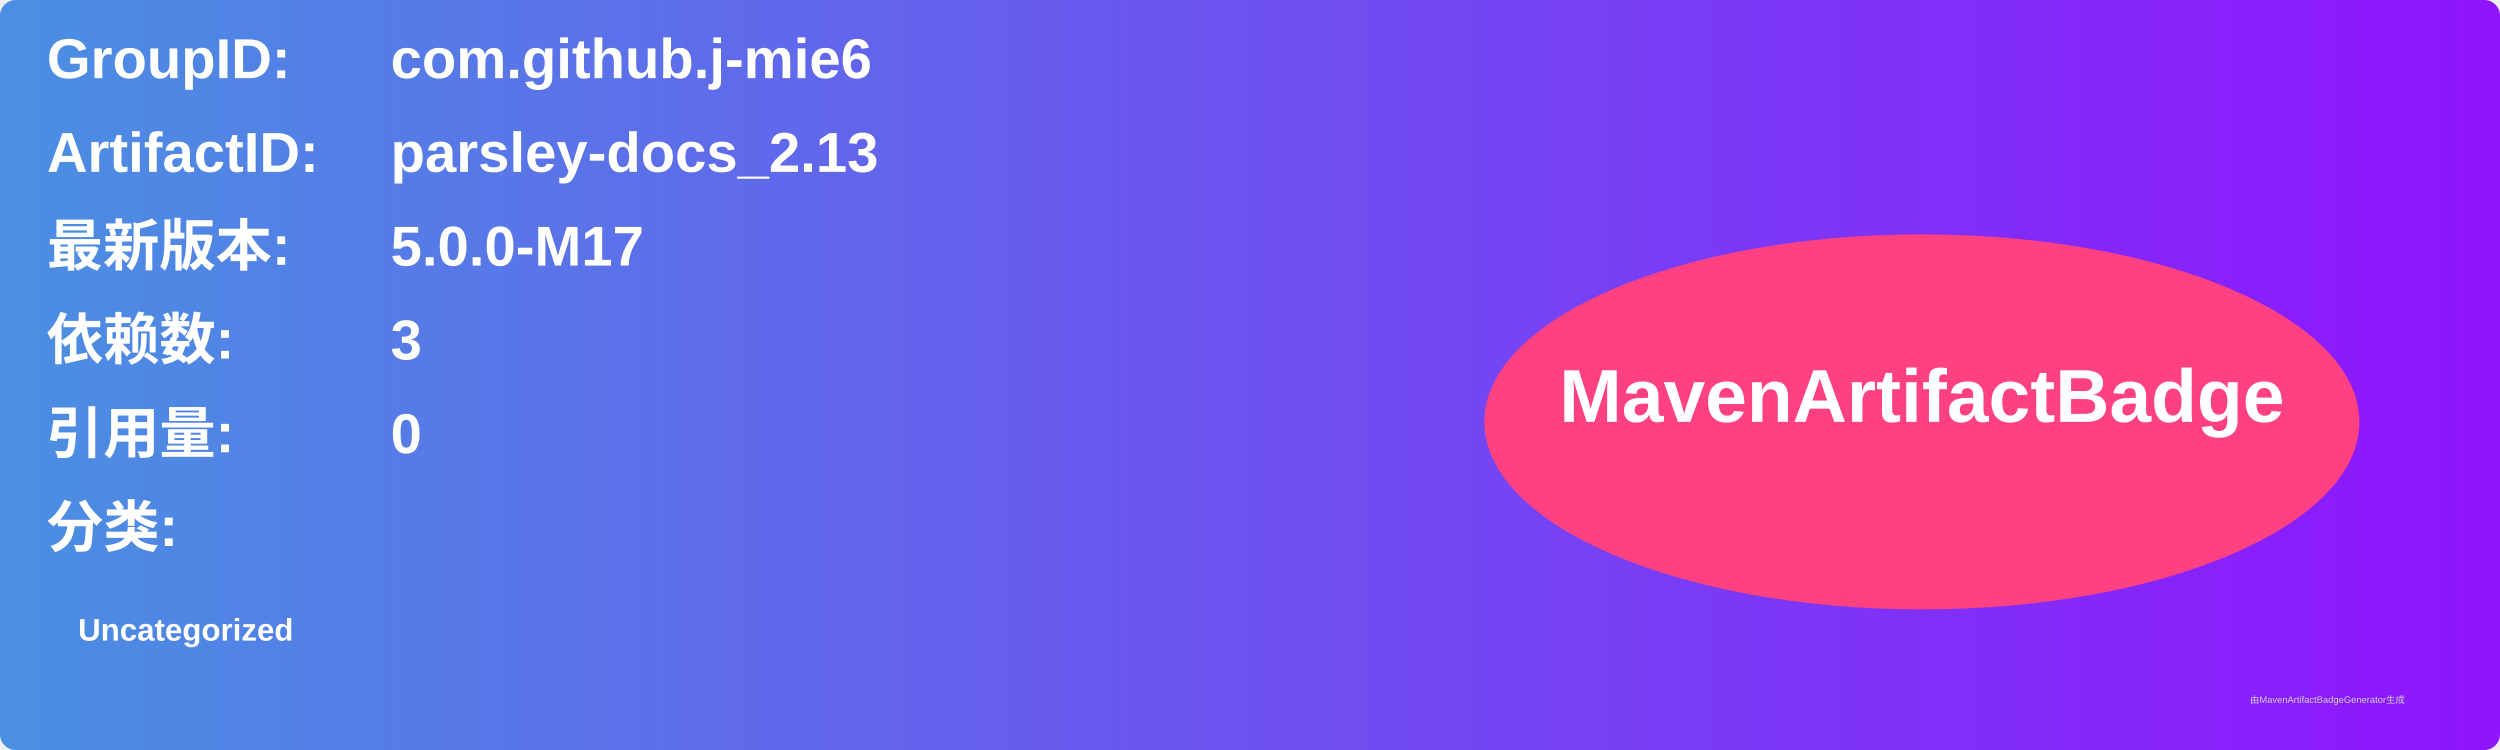
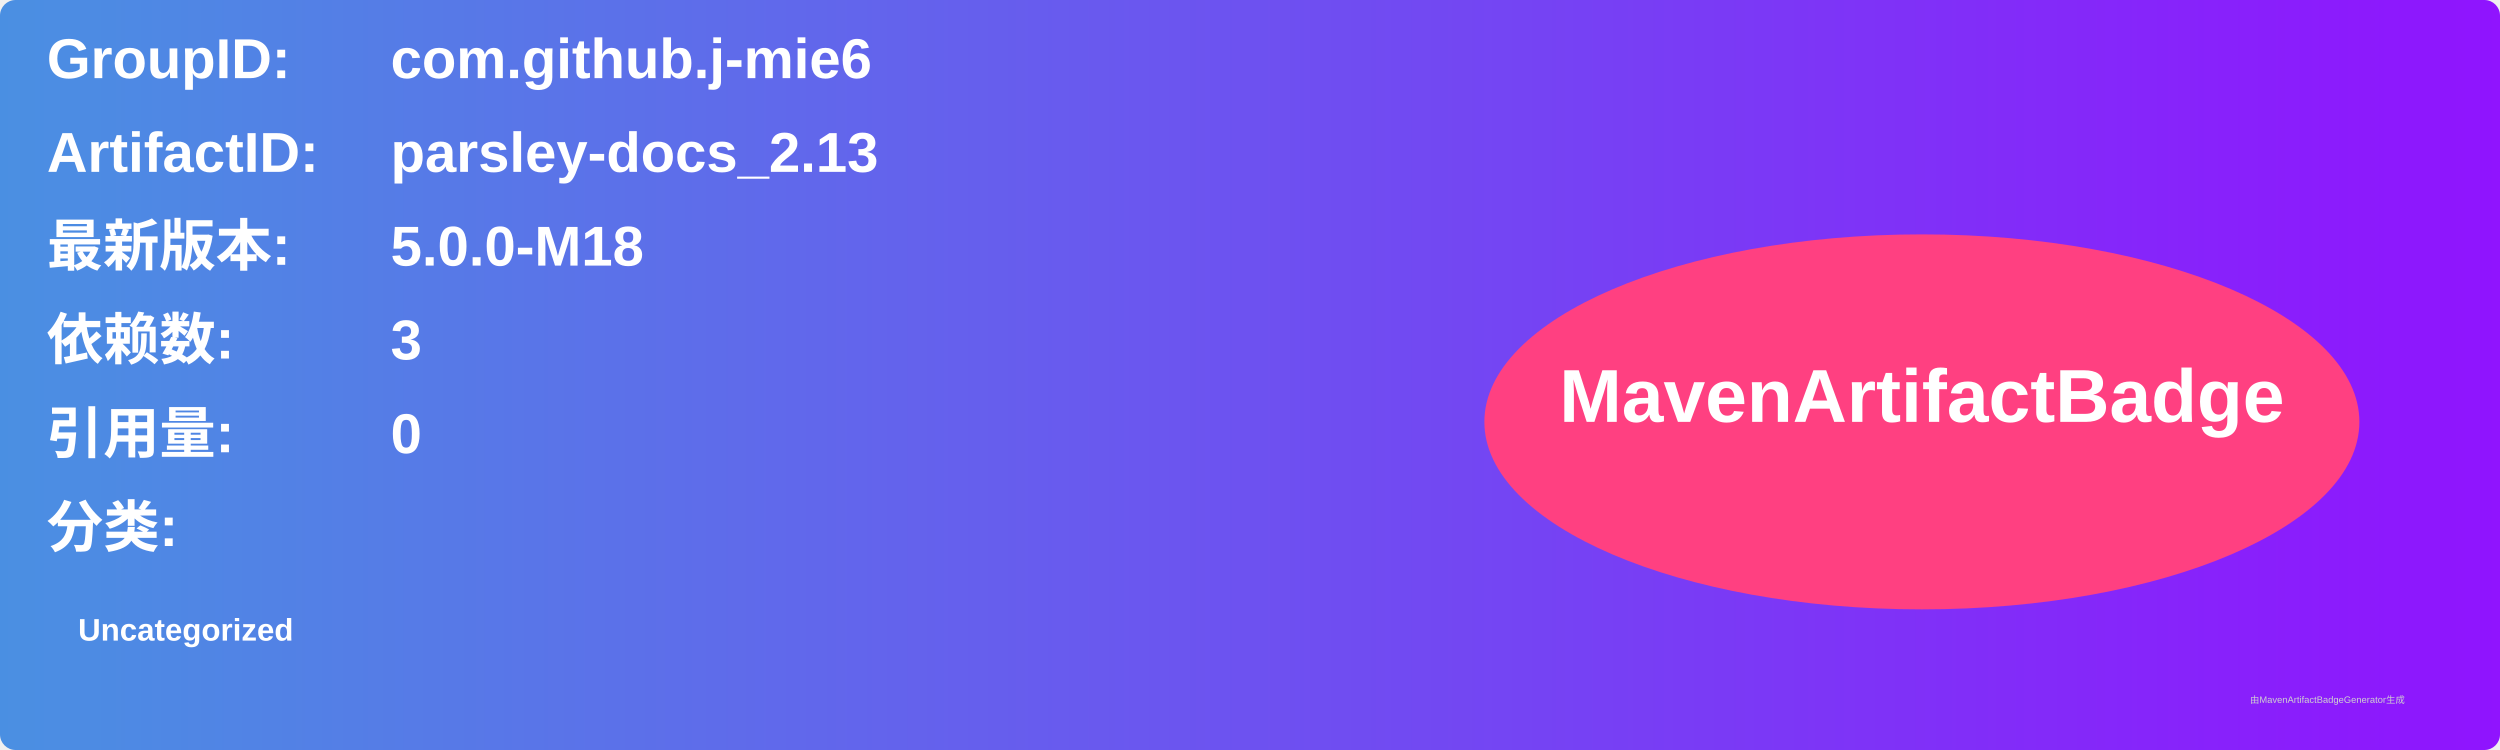
<svg xmlns="http://www.w3.org/2000/svg" width="800" height="240" viewBox="0 0 800 240">
  <linearGradient id="grad" x1="0%" y1="0%" x2="100%" y2="0%">
    <stop offset="0%" stop-color="#4a90e2" />
    <stop offset="100%" stop-color="#9013fe" />
  </linearGradient>
  <rect width="100%" height="100%" rx="5" ry="5" fill="url(#grad)" />
  <g transform="translate(15, 15)">
    <text x="0" y="10" font-family="Arial" font-size="18" fill="white" font-weight="bold" width="260">GroupID:</text>
    <text x="110" y="10" font-family="Arial" font-size="18" fill="white" font-weight="bold" width="460">com.github.j-mie6</text>
    <text x="0" y="40" font-family="Arial" font-size="18" fill="white" font-weight="bold" width="260">ArtifactID:</text>
    <text x="110" y="40" font-family="Arial" font-size="18" fill="white" font-weight="bold" width="460">parsley-docs_2.13</text>
    <text x="0" y="70" font-family="Arial" font-size="18" fill="white" font-weight="bold">最新版本:</text>
    <text x="110" y="70" font-family="Arial" font-size="18" fill="white" font-weight="bold">
-       <tspan font-weight="bold">5.0.0-M17</tspan>
+       <tspan font-weight="bold">5.0.0-M18</tspan>
    </text>
    <text x="0" y="100" font-family="Arial" font-size="18" fill="white" font-weight="bold">依赖数: </text>
    <text x="110" y="100" font-family="Arial" font-size="18" fill="white">
      <tspan font-weight="bold">3</tspan>
    </text>
    <text x="0" y="130" font-family="Arial" font-size="18" fill="white" font-weight="bold">引用量: </text>
    <text x="110" y="130" font-family="Arial" font-size="18" fill="white">
      <tspan font-weight="bold">0</tspan>
    </text>
    <text x="0" y="160" font-family="Arial" font-size="18" fill="white" font-weight="bold">分类:</text>
    <text x="10" y="190" font-family="Arial" font-size="10" fill="white">
      <tspan font-weight="bold">Uncategorized</tspan>
    </text>
    <ellipse cx="600" cy="120" rx="140" ry="60" fill="#ff4081" />
    <text x="600" y="120" text-anchor="middle" font-family="Arial" font-size="24" fill="white" font-weight="bold">MavenArtifactBadge</text>
  </g>
  <text x="720" y="225" font-family="Arial" font-size="3" fill="#d0d0d0">由MavenArtifactBadgeGenerator生成</text>
</svg>
